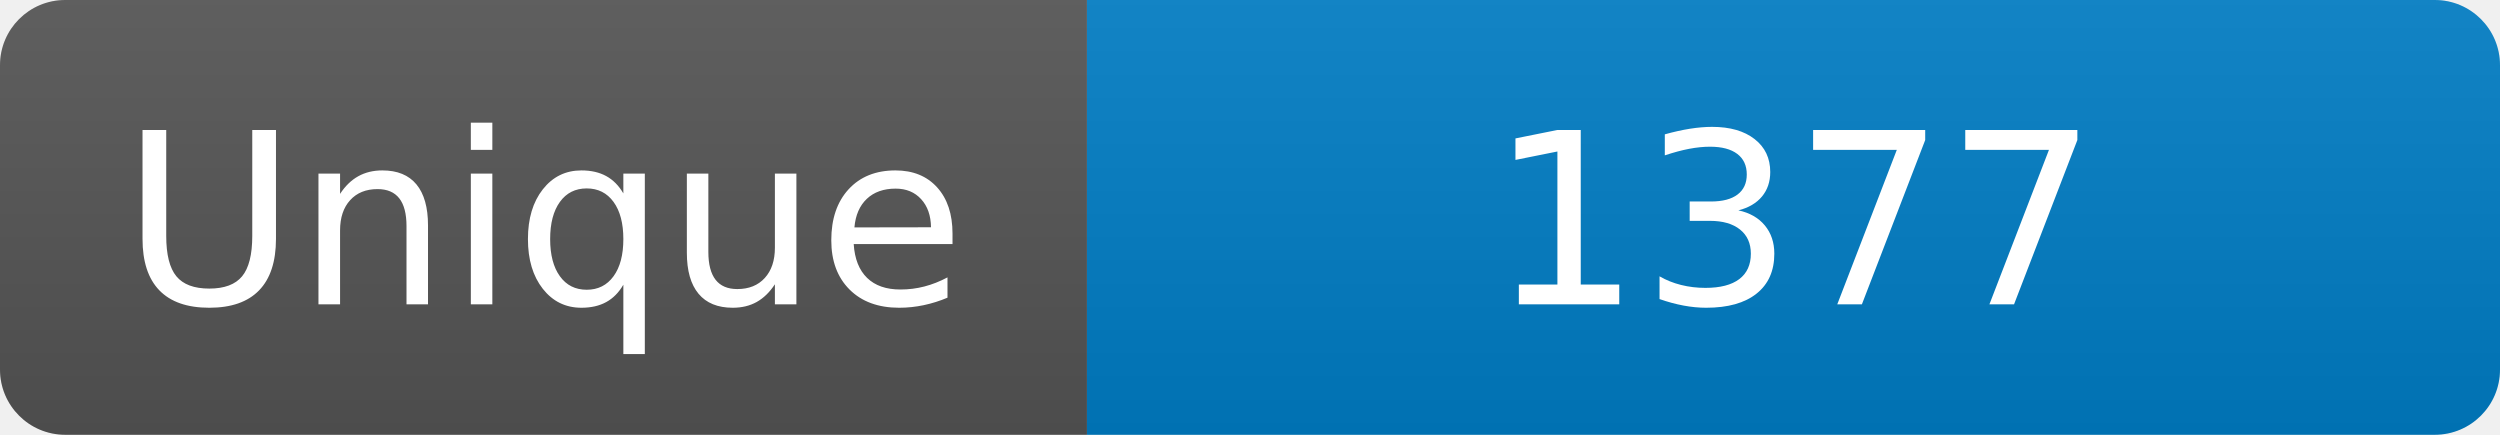
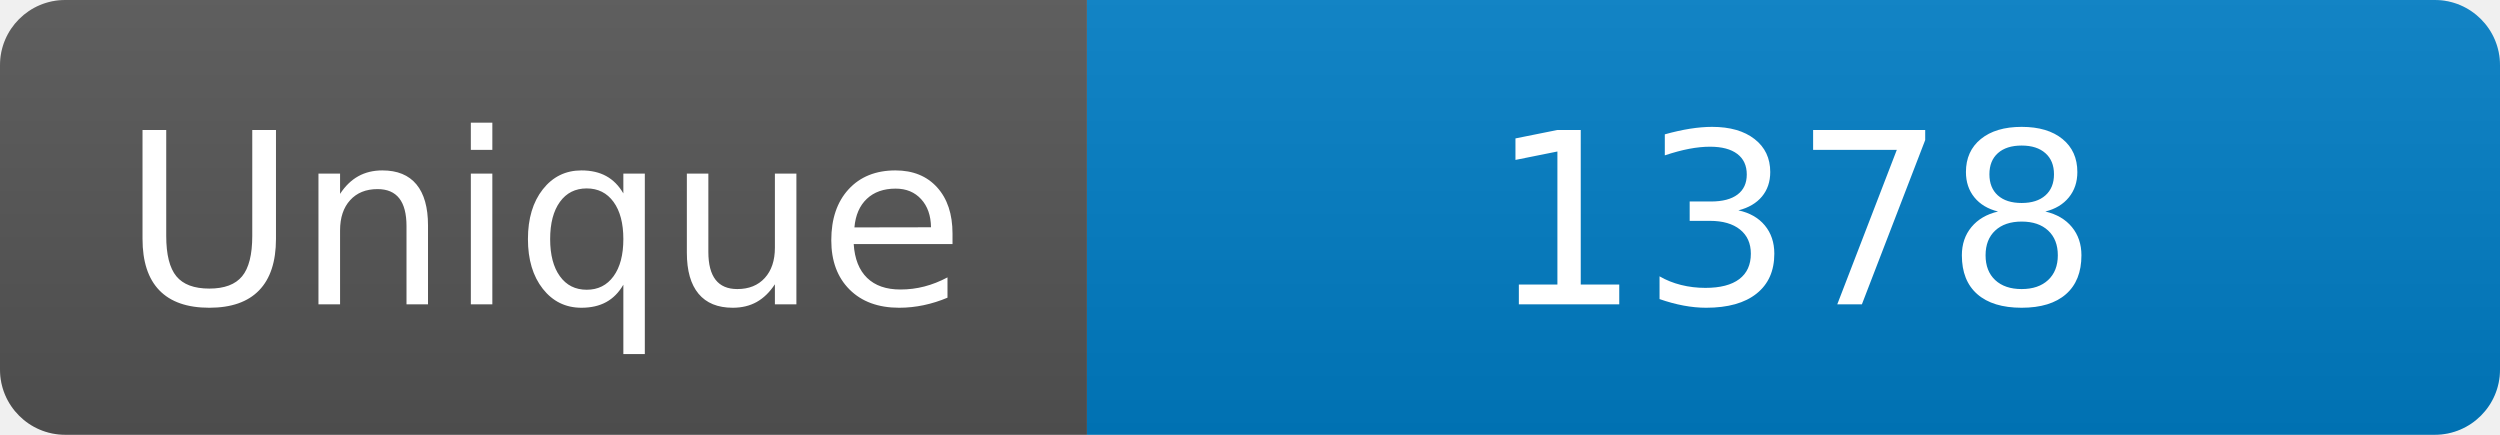
<svg xmlns="http://www.w3.org/2000/svg" width="115" height="20" role="img" aria-label="Maintained?: yes">
  <linearGradient id="s" x2="0" y2="100%">
    <stop offset="0" stop-color="#bbb" stop-opacity=".1" />
    <stop offset="1" stop-opacity=".1" />
  </linearGradient>
  <clipPath id="r">
    <rect width="115" height="20" rx="3" fill="#fff" />
  </clipPath>
  <g clip-path="url(#r)">
    <rect width="50" height="20" fill="#555" />
    <rect x="50" width="160" height="20" fill="#007ec6" />
    <rect width="115" height="20" fill="url(#s)" />
  </g>
  <g fill="#fff" text-anchor="middle" font-family="Verdana,Geneva,DejaVu Sans,sans-serif" font-size="110">
    <text x="250" y="140" transform="scale(.1)" fill="#fff">Unique</text>
-     <text x="825" y="140" transform="scale(.1)" fill="#fff">1377</text>
+     <text x="825" y="140" transform="scale(.1)" fill="#fff">1378</text>
  </g>
</svg>
